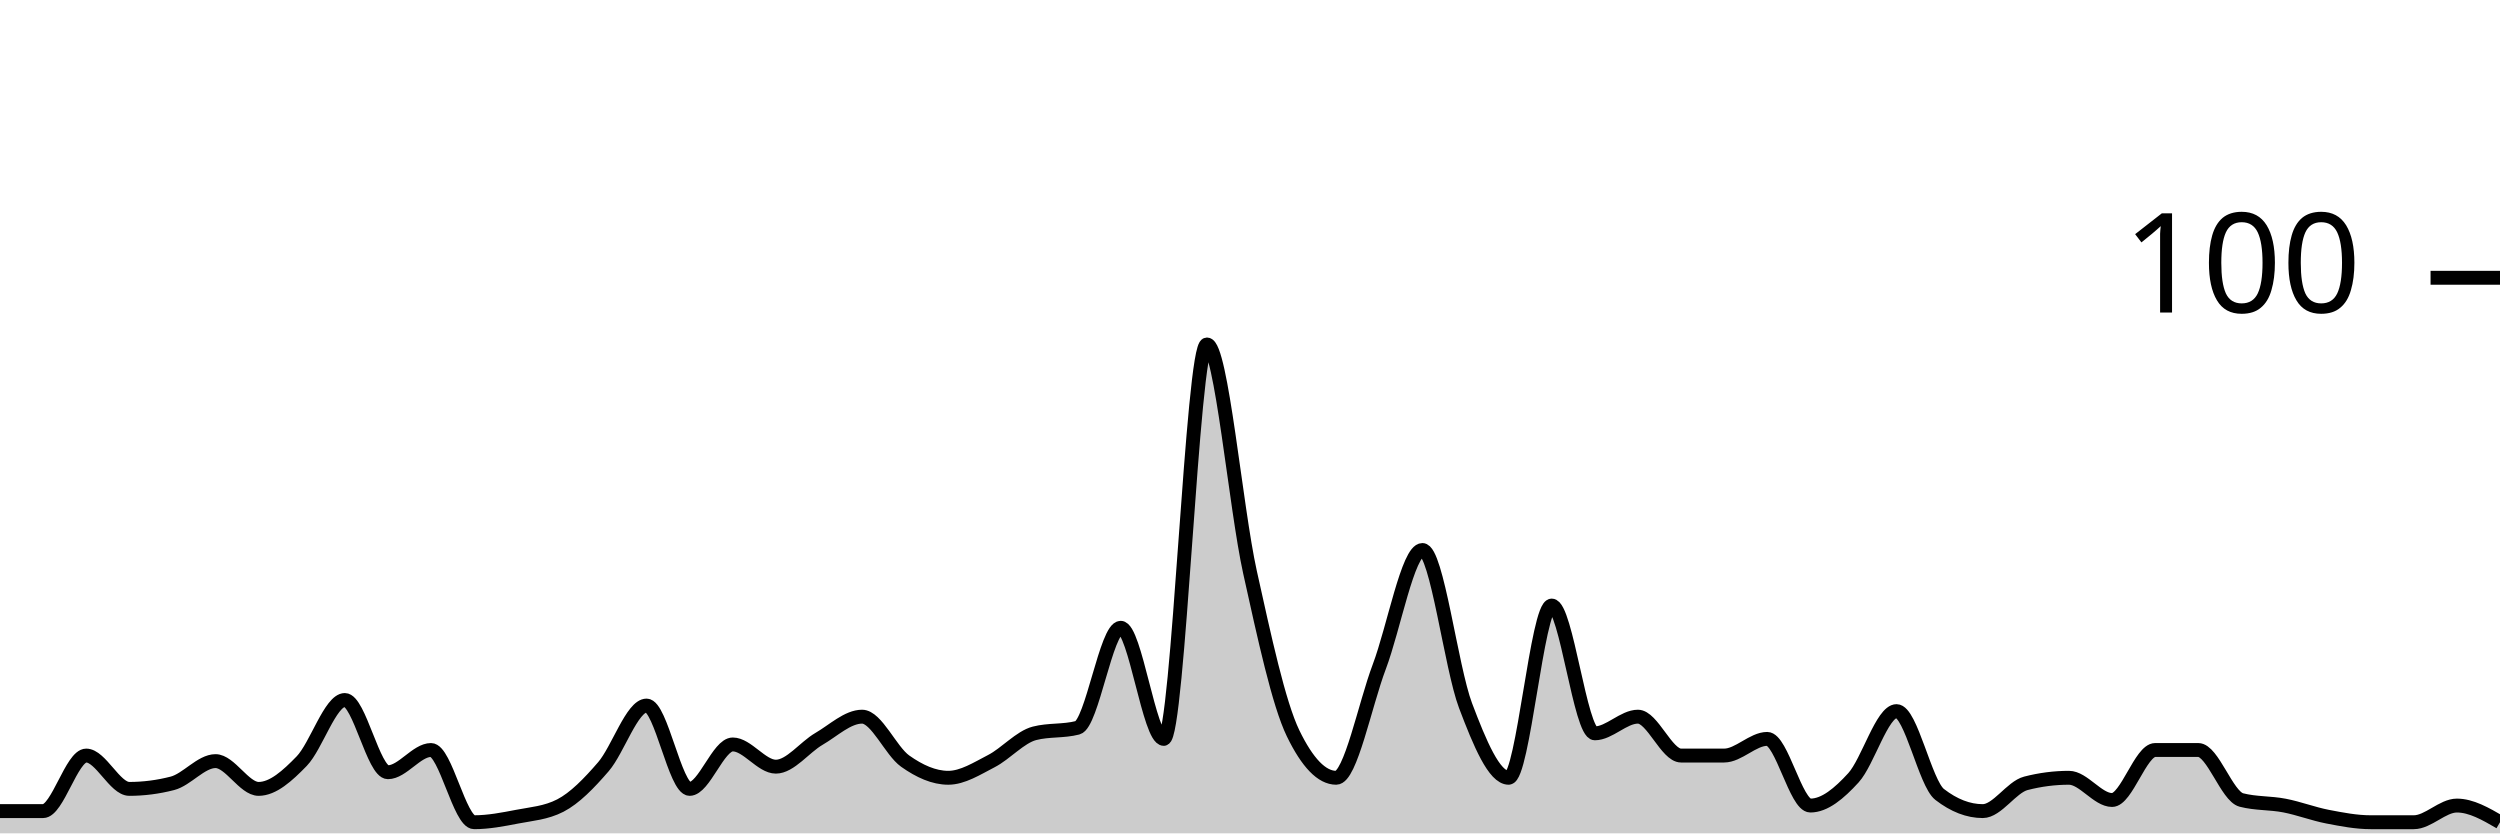
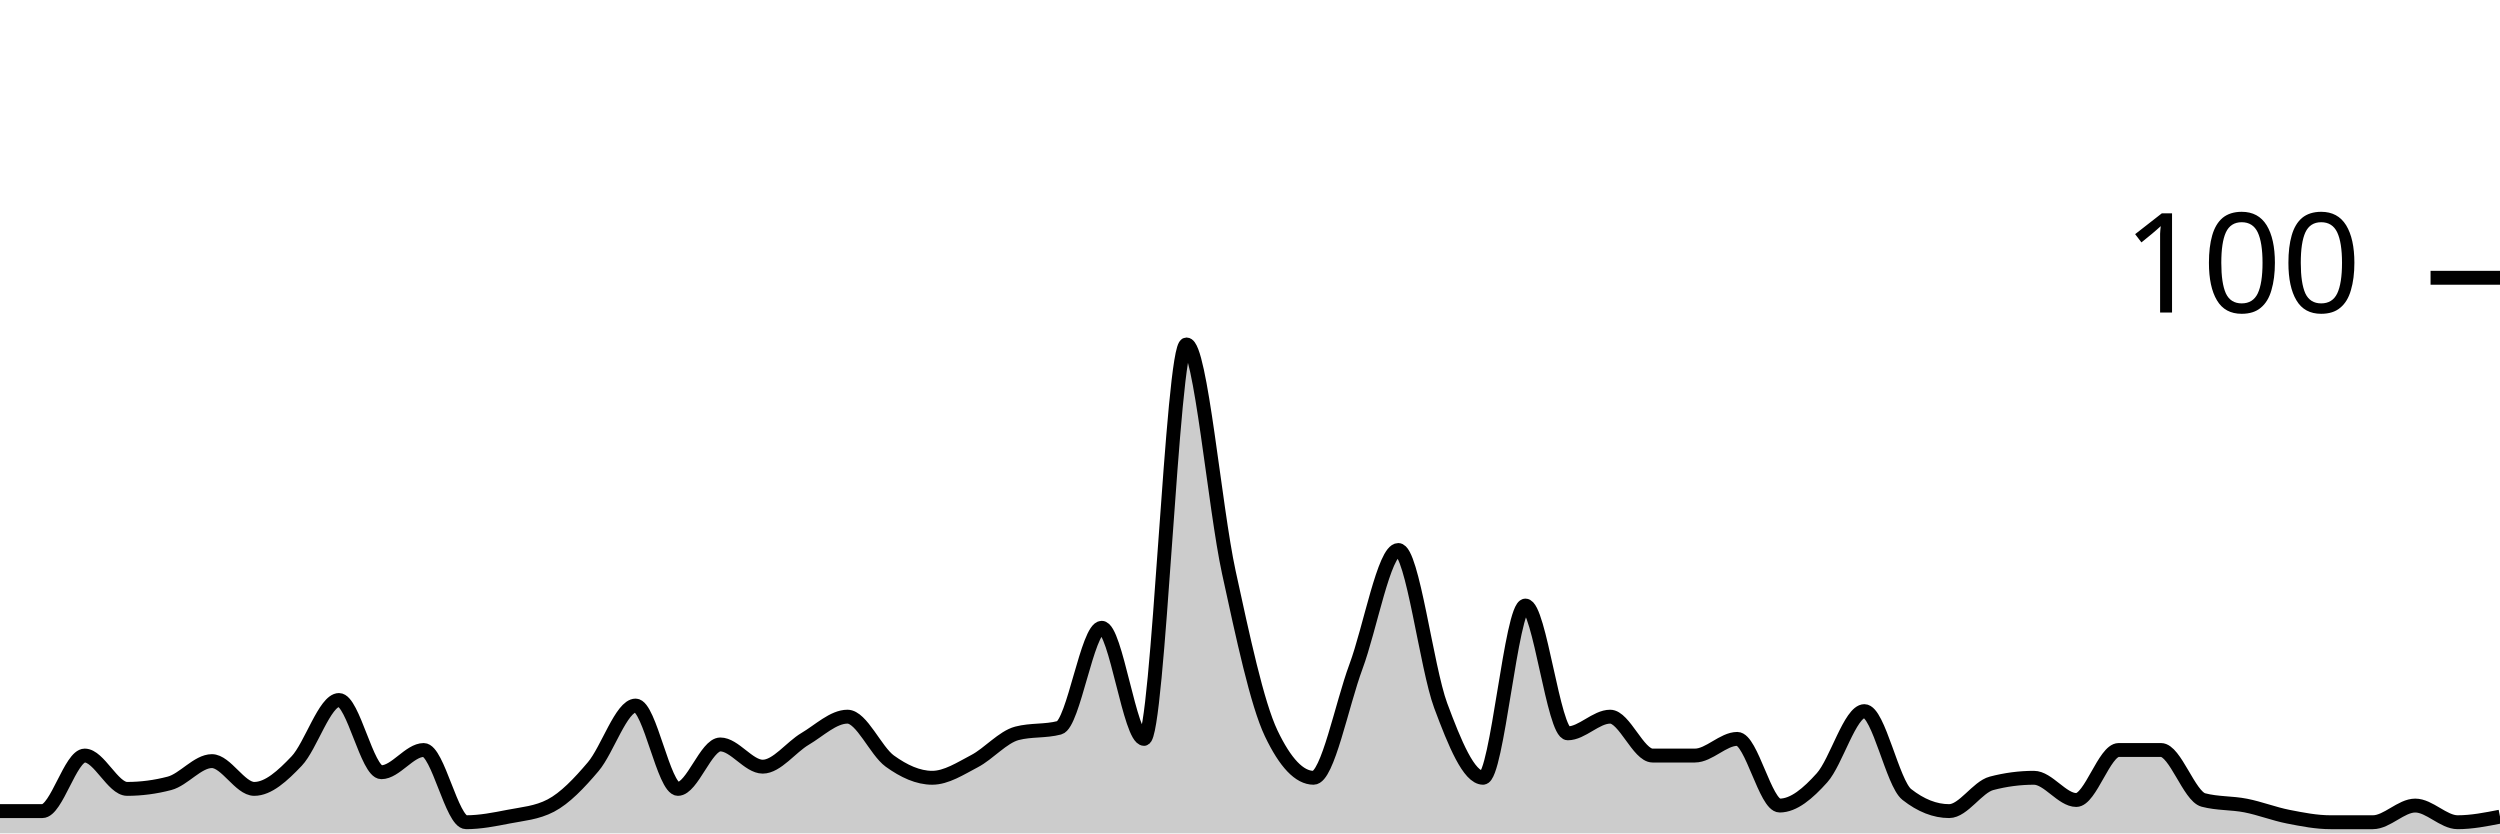
<svg xmlns="http://www.w3.org/2000/svg" viewBox="0 0 180 60">
  <g transform="translate(0,20)">
-     <path class="area" fill="rgba(0, 0, 0, 0.2)" d="M0,38.4C1.034,38.4,2.069,38.4,3.103,38.4C4.138,38.4,5.172,34.4,6.207,34.4C7.241,34.4,8.276,36.8,9.31,36.8C10.345,36.8,11.379,36.667,12.414,36.4C13.448,36.133,14.483,34.8,15.517,34.8C16.552,34.8,17.586,36.8,18.621,36.8C19.655,36.8,20.69,35.867,21.724,34.8C22.759,33.733,23.793,30.4,24.828,30.4C25.862,30.4,26.897,35.6,27.931,35.6C28.966,35.6,30,34,31.034,34C32.069,34,33.103,39.2,34.138,39.2C35.172,39.2,36.207,39,37.241,38.8C38.276,38.6,39.31,38.533,40.345,38C41.379,37.467,42.414,36.4,43.448,35.2C44.483,34,45.517,30.8,46.552,30.8C47.586,30.8,48.621,36.8,49.655,36.8C50.69,36.8,51.724,33.6,52.759,33.6C53.793,33.6,54.828,35.2,55.862,35.2C56.897,35.2,57.931,33.8,58.966,33.2C60,32.6,61.034,31.6,62.069,31.6C63.103,31.6,64.138,34.067,65.172,34.8C66.207,35.533,67.241,36,68.276,36C69.31,36,70.345,35.333,71.379,34.8C72.414,34.267,73.448,33.067,74.483,32.8C75.517,32.533,76.552,32.667,77.586,32.4C78.621,32.133,79.655,25.2,80.69,25.2C81.724,25.2,82.759,33.2,83.793,33.2C84.828,33.2,85.862,4.8,86.897,4.8C87.931,4.8,88.966,16.533,90,21.2C91.034,25.867,92.069,30.667,93.103,32.8C94.138,34.933,95.172,36,96.207,36C97.241,36,98.276,30.733,99.31,28C100.345,25.267,101.379,19.6,102.414,19.6C103.448,19.6,104.483,28.067,105.517,30.8C106.552,33.533,107.586,36,108.621,36C109.655,36,110.69,23.6,111.724,23.6C112.759,23.6,113.793,32.8,114.828,32.8C115.862,32.8,116.897,31.6,117.931,31.6C118.966,31.6,120,34.4,121.034,34.4C122.069,34.4,123.103,34.4,124.138,34.4C125.172,34.4,126.207,33.2,127.241,33.2C128.276,33.2,129.31,38,130.345,38C131.379,38,132.414,37.133,133.448,36C134.483,34.867,135.517,31.2,136.552,31.2C137.586,31.2,138.621,36.4,139.655,37.2C140.69,38,141.724,38.4,142.759,38.4C143.793,38.4,144.828,36.667,145.862,36.4C146.897,36.133,147.931,36,148.966,36C150,36,151.034,37.6,152.069,37.6C153.103,37.6,154.138,34,155.172,34C156.207,34,157.241,34,158.276,34C159.31,34,160.345,37.333,161.379,37.6C162.414,37.867,163.448,37.8,164.483,38C165.517,38.2,166.552,38.6,167.586,38.8C168.621,39,169.655,39.2,170.69,39.2C171.724,39.2,172.759,39.2,173.793,39.2C174.828,39.2,175.862,38,176.897,38C177.931,38,178.966,38.6,180,39.2L180,40C178.966,40,177.931,40,176.897,40C175.862,40,174.828,40,173.793,40C172.759,40,171.724,40,170.69,40C169.655,40,168.621,40,167.586,40C166.552,40,165.517,40,164.483,40C163.448,40,162.414,40,161.379,40C160.345,40,159.31,40,158.276,40C157.241,40,156.207,40,155.172,40C154.138,40,153.103,40,152.069,40C151.034,40,150,40,148.966,40C147.931,40,146.897,40,145.862,40C144.828,40,143.793,40,142.759,40C141.724,40,140.69,40,139.655,40C138.621,40,137.586,40,136.552,40C135.517,40,134.483,40,133.448,40C132.414,40,131.379,40,130.345,40C129.31,40,128.276,40,127.241,40C126.207,40,125.172,40,124.138,40C123.103,40,122.069,40,121.034,40C120,40,118.966,40,117.931,40C116.897,40,115.862,40,114.828,40C113.793,40,112.759,40,111.724,40C110.69,40,109.655,40,108.621,40C107.586,40,106.552,40,105.517,40C104.483,40,103.448,40,102.414,40C101.379,40,100.345,40,99.31,40C98.276,40,97.241,40,96.207,40C95.172,40,94.138,40,93.103,40C92.069,40,91.034,40,90,40C88.966,40,87.931,40,86.897,40C85.862,40,84.828,40,83.793,40C82.759,40,81.724,40,80.69,40C79.655,40,78.621,40,77.586,40C76.552,40,75.517,40,74.483,40C73.448,40,72.414,40,71.379,40C70.345,40,69.31,40,68.276,40C67.241,40,66.207,40,65.172,40C64.138,40,63.103,40,62.069,40C61.034,40,60,40,58.966,40C57.931,40,56.897,40,55.862,40C54.828,40,53.793,40,52.759,40C51.724,40,50.69,40,49.655,40C48.621,40,47.586,40,46.552,40C45.517,40,44.483,40,43.448,40C42.414,40,41.379,40,40.345,40C39.31,40,38.276,40,37.241,40C36.207,40,35.172,40,34.138,40C33.103,40,32.069,40,31.034,40C30,40,28.966,40,27.931,40C26.897,40,25.862,40,24.828,40C23.793,40,22.759,40,21.724,40C20.69,40,19.655,40,18.621,40C17.586,40,16.552,40,15.517,40C14.483,40,13.448,40,12.414,40C11.379,40,10.345,40,9.31,40C8.276,40,7.241,40,6.207,40C5.172,40,4.138,40,3.103,40C2.069,40,1.034,40,0,40Z" />
-     <path class="line" stroke="black" fill="none" d="M0,38.4C1.034,38.4,2.069,38.4,3.103,38.4C4.138,38.4,5.172,34.4,6.207,34.4C7.241,34.4,8.276,36.8,9.31,36.8C10.345,36.8,11.379,36.667,12.414,36.4C13.448,36.133,14.483,34.8,15.517,34.8C16.552,34.8,17.586,36.8,18.621,36.8C19.655,36.8,20.69,35.867,21.724,34.8C22.759,33.733,23.793,30.4,24.828,30.4C25.862,30.4,26.897,35.6,27.931,35.6C28.966,35.6,30,34,31.034,34C32.069,34,33.103,39.2,34.138,39.2C35.172,39.2,36.207,39,37.241,38.8C38.276,38.6,39.31,38.533,40.345,38C41.379,37.467,42.414,36.4,43.448,35.2C44.483,34,45.517,30.8,46.552,30.8C47.586,30.8,48.621,36.8,49.655,36.8C50.69,36.8,51.724,33.6,52.759,33.6C53.793,33.6,54.828,35.2,55.862,35.2C56.897,35.2,57.931,33.8,58.966,33.2C60,32.6,61.034,31.6,62.069,31.6C63.103,31.6,64.138,34.067,65.172,34.8C66.207,35.533,67.241,36,68.276,36C69.31,36,70.345,35.333,71.379,34.8C72.414,34.267,73.448,33.067,74.483,32.8C75.517,32.533,76.552,32.667,77.586,32.4C78.621,32.133,79.655,25.2,80.69,25.2C81.724,25.2,82.759,33.2,83.793,33.2C84.828,33.2,85.862,4.8,86.897,4.8C87.931,4.8,88.966,16.533,90,21.2C91.034,25.867,92.069,30.667,93.103,32.8C94.138,34.933,95.172,36,96.207,36C97.241,36,98.276,30.733,99.31,28C100.345,25.267,101.379,19.6,102.414,19.6C103.448,19.6,104.483,28.067,105.517,30.8C106.552,33.533,107.586,36,108.621,36C109.655,36,110.69,23.6,111.724,23.6C112.759,23.6,113.793,32.8,114.828,32.8C115.862,32.8,116.897,31.6,117.931,31.6C118.966,31.6,120,34.4,121.034,34.4C122.069,34.4,123.103,34.4,124.138,34.4C125.172,34.4,126.207,33.2,127.241,33.2C128.276,33.2,129.31,38,130.345,38C131.379,38,132.414,37.133,133.448,36C134.483,34.867,135.517,31.2,136.552,31.2C137.586,31.2,138.621,36.4,139.655,37.2C140.69,38,141.724,38.4,142.759,38.4C143.793,38.4,144.828,36.667,145.862,36.4C146.897,36.133,147.931,36,148.966,36C150,36,151.034,37.6,152.069,37.6C153.103,37.6,154.138,34,155.172,34C156.207,34,157.241,34,158.276,34C159.31,34,160.345,37.333,161.379,37.6C162.414,37.867,163.448,37.8,164.483,38C165.517,38.2,166.552,38.6,167.586,38.8C168.621,39,169.655,39.2,170.69,39.2C171.724,39.2,172.759,39.2,173.793,39.2C174.828,39.2,175.862,38,176.897,38C177.931,38,178.966,38.6,180,39.2" />
+     <path class="area" fill="rgba(0, 0, 0, 0.2)" d="M0,38.4C1.017,38.4,2.034,38.4,3.051,38.4C4.068,38.4,5.085,34.4,6.102,34.4C7.119,34.4,8.136,36.8,9.153,36.8C10.169,36.8,11.186,36.667,12.203,36.4C13.22,36.133,14.237,34.8,15.254,34.8C16.271,34.8,17.288,36.8,18.305,36.8C19.322,36.8,20.339,35.867,21.356,34.8C22.373,33.733,23.39,30.4,24.407,30.4C25.424,30.4,26.441,35.6,27.458,35.6C28.475,35.6,29.492,34,30.508,34C31.525,34,32.542,39.2,33.559,39.2C34.576,39.2,35.593,39,36.61,38.8C37.627,38.6,38.644,38.533,39.661,38C40.678,37.467,41.695,36.4,42.712,35.2C43.729,34,44.746,30.8,45.763,30.8C46.78,30.8,47.797,36.8,48.814,36.8C49.831,36.8,50.847,33.6,51.864,33.6C52.881,33.6,53.898,35.2,54.915,35.2C55.932,35.2,56.949,33.8,57.966,33.2C58.983,32.6,60,31.6,61.017,31.6C62.034,31.6,63.051,34.067,64.068,34.8C65.085,35.533,66.102,36,67.119,36C68.136,36,69.153,35.333,70.169,34.8C71.186,34.267,72.203,33.067,73.22,32.8C74.237,32.533,75.254,32.667,76.271,32.4C77.288,32.133,78.305,25.2,79.322,25.2C80.339,25.2,81.356,33.2,82.373,33.2C83.39,33.2,84.407,4.8,85.424,4.8C86.441,4.8,87.458,16.533,88.475,21.2C89.492,25.867,90.508,30.667,91.525,32.8C92.542,34.933,93.559,36,94.576,36C95.593,36,96.61,30.733,97.627,28C98.644,25.267,99.661,19.6,100.678,19.6C101.695,19.6,102.712,28.067,103.729,30.8C104.746,33.533,105.763,36,106.78,36C107.797,36,108.814,23.6,109.831,23.6C110.847,23.6,111.864,32.8,112.881,32.8C113.898,32.8,114.915,31.6,115.932,31.6C116.949,31.6,117.966,34.4,118.983,34.4C120,34.4,121.017,34.4,122.034,34.4C123.051,34.4,124.068,33.2,125.085,33.2C126.102,33.2,127.119,38,128.136,38C129.153,38,130.169,37.133,131.186,36C132.203,34.867,133.22,31.2,134.237,31.2C135.254,31.2,136.271,36.4,137.288,37.2C138.305,38,139.322,38.4,140.339,38.4C141.356,38.4,142.373,36.667,143.39,36.4C144.407,36.133,145.424,36,146.441,36C147.458,36,148.475,37.6,149.492,37.6C150.508,37.6,151.525,34,152.542,34C153.559,34,154.576,34,155.593,34C156.61,34,157.627,37.333,158.644,37.6C159.661,37.867,160.678,37.8,161.695,38C162.712,38.2,163.729,38.6,164.746,38.8C165.763,39,166.78,39.2,167.797,39.2C168.814,39.2,169.831,39.2,170.847,39.2C171.864,39.2,172.881,38,173.898,38C174.915,38,175.932,39.2,176.949,39.2C177.966,39.2,178.983,39,180,38.8L180,40C178.983,40,177.966,40,176.949,40C175.932,40,174.915,40,173.898,40C172.881,40,171.864,40,170.847,40C169.831,40,168.814,40,167.797,40C166.78,40,165.763,40,164.746,40C163.729,40,162.712,40,161.695,40C160.678,40,159.661,40,158.644,40C157.627,40,156.61,40,155.593,40C154.576,40,153.559,40,152.542,40C151.525,40,150.508,40,149.492,40C148.475,40,147.458,40,146.441,40C145.424,40,144.407,40,143.39,40C142.373,40,141.356,40,140.339,40C139.322,40,138.305,40,137.288,40C136.271,40,135.254,40,134.237,40C133.22,40,132.203,40,131.186,40C130.169,40,129.153,40,128.136,40C127.119,40,126.102,40,125.085,40C124.068,40,123.051,40,122.034,40C121.017,40,120,40,118.983,40C117.966,40,116.949,40,115.932,40C114.915,40,113.898,40,112.881,40C111.864,40,110.847,40,109.831,40C108.814,40,107.797,40,106.78,40C105.763,40,104.746,40,103.729,40C102.712,40,101.695,40,100.678,40C99.661,40,98.644,40,97.627,40C96.61,40,95.593,40,94.576,40C93.559,40,92.542,40,91.525,40C90.508,40,89.492,40,88.475,40C87.458,40,86.441,40,85.424,40C84.407,40,83.39,40,82.373,40C81.356,40,80.339,40,79.322,40C78.305,40,77.288,40,76.271,40C75.254,40,74.237,40,73.22,40C72.203,40,71.186,40,70.169,40C69.153,40,68.136,40,67.119,40C66.102,40,65.085,40,64.068,40C63.051,40,62.034,40,61.017,40C60,40,58.983,40,57.966,40C56.949,40,55.932,40,54.915,40C53.898,40,52.881,40,51.864,40C50.847,40,49.831,40,48.814,40C47.797,40,46.78,40,45.763,40C44.746,40,43.729,40,42.712,40C41.695,40,40.678,40,39.661,40C38.644,40,37.627,40,36.61,40C35.593,40,34.576,40,33.559,40C32.542,40,31.525,40,30.508,40C29.492,40,28.475,40,27.458,40C26.441,40,25.424,40,24.407,40C23.39,40,22.373,40,21.356,40C20.339,40,19.322,40,18.305,40C17.288,40,16.271,40,15.254,40C14.237,40,13.22,40,12.203,40C11.186,40,10.169,40,9.153,40C8.136,40,7.119,40,6.102,40C5.085,40,4.068,40,3.051,40C2.034,40,1.017,40,0,40Z" />
+     <path class="line" stroke="black" fill="none" d="M0,38.4C1.017,38.4,2.034,38.4,3.051,38.4C4.068,38.4,5.085,34.4,6.102,34.4C7.119,34.4,8.136,36.8,9.153,36.8C10.169,36.8,11.186,36.667,12.203,36.4C13.22,36.133,14.237,34.8,15.254,34.8C16.271,34.8,17.288,36.8,18.305,36.8C19.322,36.8,20.339,35.867,21.356,34.8C22.373,33.733,23.39,30.4,24.407,30.4C25.424,30.4,26.441,35.6,27.458,35.6C28.475,35.6,29.492,34,30.508,34C31.525,34,32.542,39.2,33.559,39.2C34.576,39.2,35.593,39,36.61,38.8C37.627,38.6,38.644,38.533,39.661,38C40.678,37.467,41.695,36.4,42.712,35.2C43.729,34,44.746,30.8,45.763,30.8C46.78,30.8,47.797,36.8,48.814,36.8C49.831,36.8,50.847,33.6,51.864,33.6C52.881,33.6,53.898,35.2,54.915,35.2C55.932,35.2,56.949,33.8,57.966,33.2C58.983,32.6,60,31.6,61.017,31.6C62.034,31.6,63.051,34.067,64.068,34.8C65.085,35.533,66.102,36,67.119,36C68.136,36,69.153,35.333,70.169,34.8C71.186,34.267,72.203,33.067,73.22,32.8C74.237,32.533,75.254,32.667,76.271,32.4C77.288,32.133,78.305,25.2,79.322,25.2C80.339,25.2,81.356,33.2,82.373,33.2C83.39,33.2,84.407,4.8,85.424,4.8C86.441,4.8,87.458,16.533,88.475,21.2C89.492,25.867,90.508,30.667,91.525,32.8C92.542,34.933,93.559,36,94.576,36C95.593,36,96.61,30.733,97.627,28C98.644,25.267,99.661,19.6,100.678,19.6C101.695,19.6,102.712,28.067,103.729,30.8C104.746,33.533,105.763,36,106.78,36C107.797,36,108.814,23.6,109.831,23.6C110.847,23.6,111.864,32.8,112.881,32.8C113.898,32.8,114.915,31.6,115.932,31.6C116.949,31.6,117.966,34.4,118.983,34.4C120,34.4,121.017,34.4,122.034,34.4C123.051,34.4,124.068,33.2,125.085,33.2C126.102,33.2,127.119,38,128.136,38C129.153,38,130.169,37.133,131.186,36C132.203,34.867,133.22,31.2,134.237,31.2C135.254,31.2,136.271,36.4,137.288,37.2C138.305,38,139.322,38.4,140.339,38.4C141.356,38.4,142.373,36.667,143.39,36.4C144.407,36.133,145.424,36,146.441,36C147.458,36,148.475,37.6,149.492,37.6C150.508,37.6,151.525,34,152.542,34C153.559,34,154.576,34,155.593,34C156.61,34,157.627,37.333,158.644,37.6C159.661,37.867,160.678,37.8,161.695,38C162.712,38.2,163.729,38.6,164.746,38.8C165.763,39,166.78,39.2,167.797,39.2C168.814,39.2,169.831,39.2,170.847,39.2C171.864,39.2,172.881,38,173.898,38C174.915,38,175.932,39.2,176.949,39.2C177.966,39.2,178.983,39,180,38.8" />
    <path class="axis-ceiling" stroke-width="1" stroke="black" fill="none" d="M175,0L180,0" />
    <text class="axis-ceiling-label" font-family="sans-serif" text-anchor="end" font-size="10px" x="170" y="2.5">100</text>
  </g>
</svg>
